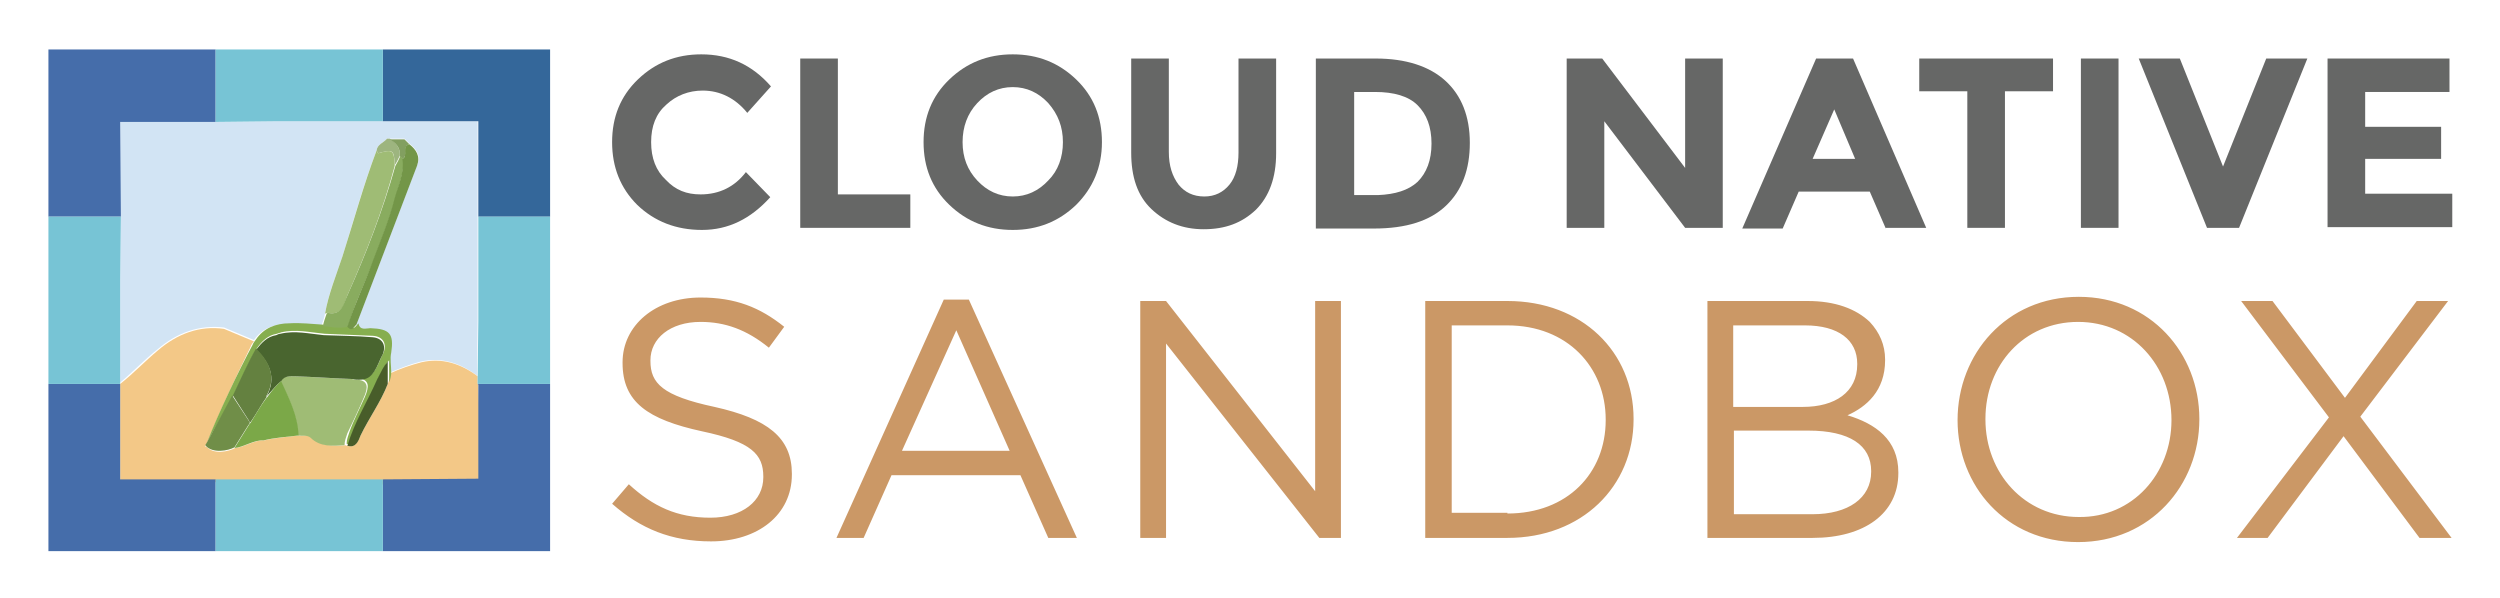
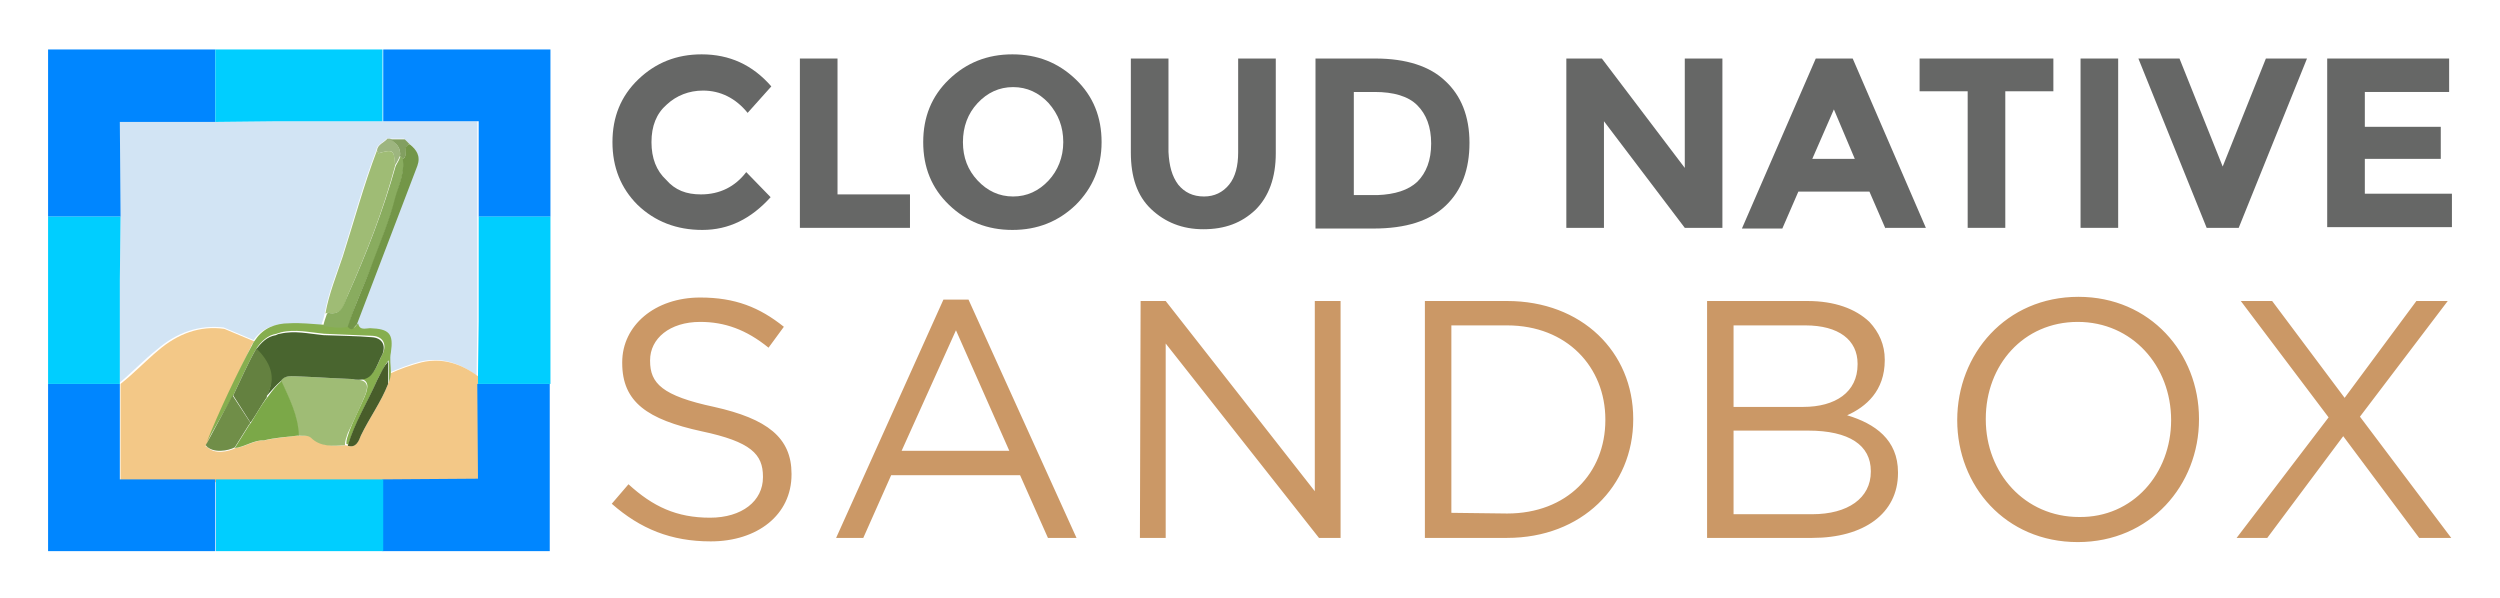
- <svg xmlns="http://www.w3.org/2000/svg" role="img" viewBox="-3.65 -3.40 358.80 85.80">
-   <style>svg {enable-background:new 0 0 351.3 79}</style>
-   <style>.st0{fill:#666766}.st10{fill:#9fbc75}</style>
-   <path id="XMLID_207_" d="M96.9 24.5c2.7 0 4.9-1.1 6.5-3.2l3.5 3.6c-2.8 3.1-6 4.7-9.8 4.7-3.7 0-6.8-1.2-9.3-3.6-2.4-2.4-3.6-5.4-3.6-9 0-3.6 1.2-6.6 3.7-9 2.5-2.4 5.5-3.6 9.1-3.6 4 0 7.3 1.5 10 4.6l-3.4 3.8c-1.7-2.1-3.9-3.2-6.4-3.2-2 0-3.8.7-5.2 2-1.5 1.3-2.2 3.1-2.2 5.4s.7 4.1 2.1 5.4c1.4 1.5 3 2.1 5 2.1z" class="st0" />
-   <path id="XMLID_205_" d="M111.2 29.4V5h5.4v19.5H127v4.8h-15.8z" class="st0" />
-   <path id="XMLID_157_" d="M150.8 26c-2.5 2.4-5.5 3.6-9.1 3.6-3.6 0-6.6-1.2-9.1-3.6-2.5-2.4-3.7-5.4-3.7-9 0-3.6 1.2-6.6 3.7-9 2.5-2.4 5.5-3.6 9.1-3.6 3.6 0 6.6 1.2 9.1 3.6 2.5 2.4 3.7 5.4 3.7 9 0 3.6-1.3 6.6-3.7 9zm-1.9-9c0-2.2-.7-4-2.1-5.6-1.4-1.5-3.1-2.3-5.1-2.3-2 0-3.7.8-5.1 2.3-1.4 1.5-2.1 3.4-2.1 5.6 0 2.2.7 4 2.1 5.5 1.4 1.5 3.1 2.3 5.1 2.3 2 0 3.7-.8 5.1-2.3 1.4-1.4 2.1-3.3 2.1-5.5z" class="st0" />
-   <path id="XMLID_155_" d="M165.5 23.1c.9 1.1 2.1 1.7 3.7 1.7 1.5 0 2.7-.6 3.6-1.7.9-1.1 1.3-2.7 1.3-4.6V5h5.4v13.6c0 3.5-1 6.2-2.9 8.1-2 1.9-4.4 2.8-7.5 2.8-3 0-5.5-1-7.5-2.9s-2.9-4.6-2.9-8.1V5h5.4v13.4c0 2 .5 3.5 1.4 4.7z" class="st0" />
-   <path id="XMLID_151_" d="M203.8 8.2c2.3 2.1 3.5 5.1 3.5 8.9s-1.1 6.8-3.4 9-5.7 3.3-10.4 3.3h-8.3V5h8.6c4.3 0 7.7 1.1 10 3.2zm-4 14.5c1.3-1.3 2-3.1 2-5.5s-.7-4.2-2-5.5c-1.3-1.3-3.4-1.9-6.1-1.9h-3v14.8h3.4c2.5-.1 4.4-.7 5.7-1.9z" class="st0" />
-   <path id="XMLID_103_" d="M238.2 5h5.4v24.3h-5.4L226.6 14v15.3h-5.4V5h5.1l11.9 15.7V5z" class="st0" />
-   <path id="XMLID_100_" d="M267 29.4l-2.3-5.3h-10.2l-2.3 5.3h-5.8L257 5h5.3l10.5 24.3H267zm-7.4-17.1l-3.1 7.1h6.1l-3-7.1z" class="st0" />
-   <path id="XMLID_98_" d="M284.1 9.7v19.6h-5.4V9.7h-6.9V5H291v4.7h-6.9z" class="st0" />
-   <path id="XMLID_96_" d="M295 5h5.4v24.3H295V5z" class="st0" />
-   <path id="XMLID_94_" d="M315.4 20.5L321.6 5h5.9l-9.8 24.3h-4.6L303.3 5h5.9l6.2 15.5z" class="st0" />
-   <path id="XMLID_12_" d="M347.9 5v4.8h-12.1v5h10.9v4.6h-10.9v5h12.5v4.8h-17.9V5h17.5z" class="st0" />
-   <path fill="#cb9866" d="M84.2 68.9l2.4-2.8c3.5 3.2 6.9 4.8 11.7 4.8 4.6 0 7.6-2.4 7.6-5.8V65c0-3.2-1.7-5-8.8-6.5-7.8-1.7-11.4-4.2-11.4-9.8v-.1c0-5.3 4.7-9.3 11.2-9.3 5 0 8.5 1.4 12 4.2l-2.2 3c-3.2-2.6-6.3-3.7-9.8-3.7-4.4 0-7.2 2.4-7.2 5.5v.1c0 3.2 1.7 5 9.2 6.6 7.6 1.7 11.1 4.4 11.1 9.6v.1c0 5.8-4.9 9.6-11.6 9.6-5.7 0-10.1-1.8-14.2-5.4zm47.6-29.3h3.6l15.5 34.2h-4.1l-4-9h-18.5l-4 9h-3.9l15.4-34.2zm9.5 21.8L133.6 44l-7.8 17.3h15.5zm18.8-21.6h3.6l21.4 27.3V39.8h3.7v34h-3.1l-22-27.9v27.9H160v-34zm40.8 0h11.8c10.7 0 18.1 7.3 18.1 16.9v.1c0 9.6-7.4 17-18.1 17h-11.8v-34zm11.8 30.5c8.6 0 14.1-5.8 14.1-13.4v-.1c0-7.5-5.5-13.5-14.1-13.5h-8v26.9h8zm28.6-30.5h14.5c3.9 0 6.9 1.1 8.9 3 1.4 1.5 2.2 3.3 2.2 5.4v.1c0 4.4-2.7 6.7-5.4 7.9 4 1.2 7.3 3.5 7.3 8.2v.1c0 5.8-4.9 9.3-12.3 9.3h-15.1v-34zM255.1 55c4.6 0 7.8-2.1 7.8-6.1v-.1c0-3.4-2.7-5.5-7.5-5.5h-10.3V55h10zm1.4 15.4c5.1 0 8.4-2.3 8.4-6.1v-.1c0-3.7-3.1-5.8-9-5.8h-10.7v12h11.3zm20.8-13.5c0-9.5 7-17.7 17.4-17.7 10.3 0 17.3 8.1 17.3 17.5v.1c0 9.4-7 17.6-17.4 17.6s-17.3-8.1-17.3-17.5zm30.7 0c0-7.8-5.6-14.1-13.4-14.1-7.8 0-13.3 6.2-13.3 13.9v.1c0 7.7 5.6 14 13.4 14 7.7.1 13.3-6.2 13.3-13.9zm22.6-.4L318 39.8h4.5l10.4 13.9 10.3-13.9h4.5l-12.6 16.6 13.1 17.4h-4.6l-10.9-14.6-10.9 14.6h-4.4l13.2-17.3z" />
-   <path fill="#d2e4f4" d="M15.1 65.2c-.1.1-.2.2-.3.2h15c0-.1 0-.1.1-.2H15.1zm31.7 0c0 .1-.1.1-.1.2h4.6l.1.1H65v-.3H46.8zM27.3 14.1L13.6 14v13.6l.1.1-.1 9v14.8c1.8-1.5 3.5-3.3 5.4-4.8 2.8-2.4 6-3.5 9.5-3.1l4.3 1.8c1.1-1.6 2.8-2.3 4.8-2.3 1.6 0 3.3.2 4.9.2.2-.6.4-1.1.5-1.7.5-2.9 1.6-5.5 2.5-8.2 1.6-5.1 3-10.3 4.9-15.2.1-.9 1-1.1 1.5-1.7h2.5l.7.7c1 .8 1.7 1.7 1.1 3.1l-8.7 22.8c.2 1.1 1.1.7 1.7.7 2.8.1 3.4.8 3 3.5-.1.9 0 1.9 0 2.8 1.5-.6 2.9-1.2 4.5-1.6 3-.7 5.7.2 8.1 2l.1-7.9V14H36.3l-9 .1zM53 20.4z" />
-   <path fill="#f3c887" d="M32.2 57.2c.1 0 .1 0 0 0 .1 0 .1 0 0 0zm24.6-8.6c-1.5.4-3 .9-4.5 1.6 0 .5-.1 1-.3 1.5-1 2.6-2.7 4.9-3.9 7.4-.3.7-.7 1.8-1.8 1.5-.1 0-.2 0-.3-.1-1.7.1-3.5.2-4.9-1.1-.5-.5-1.2-.2-1.8-.3-1.7.2-3.3.3-5 .7-1.4-.1-2.9 1-4.2 1.1-.9.5-3.1 1-4.1-.2h-.1s-.1 0-.1-.1l.3-.5c1.5-3.9 4.5-10.2 6.2-13.7.1-.3.3-.6.5-.8l-4.3-1.8c-3.5-.5-6.7.7-9.5 3.1-1.8 1.5-3.5 3.3-5.4 4.8v13.8h1.2c.1-.1-.4.5-.3.4 4.9 0 9.4-.1 14.3-.1 0 .1 1-.4 1-.3h17c0-.1-.4.7-.3.6 5.8 0 12.1.2 17.9.2.3 0 .8-.3 1.1-.3L65 51.8l-.1-.1v-1.1c-2.4-1.8-5.1-2.7-8.1-2z" />
-   <path fill="#9db57f" d="M53 20.3c0 .1 0 .1 0 0 .3-.4.5-.9.7-1.3.2-1.2-.6-1.9-1.4-2.5h-.4c-.5.6-1.4.8-1.5 1.7l.2.4c2.2-.6 2.3-.5 2.4 1.7z" />
-   <path fill="#829f60" d="M53.7 19l.4.4c.9-.4-.1-1.8 1-2.1l-.7-.7h-2.1c.8.5 1.6 1.2 1.4 2.4z" />
-   <path d="M43.4 41.5c2.1.4 2.3-1.2 2.8-2.5 2.7-6.1 5.1-12.2 6.8-18.6v-.1c-.1-2.2-.3-2.3-2.4-1.7 0 0-.1-.3-.2-.4-1.9 5-3.3 10.2-4.9 15.2-.9 2.7-2 5.4-2.5 8.2.2 0 .3-.1.4-.1z" class="st10" />
-   <path fill="#86ae4f" d="M25.8 60.7c.1 0 .1 0 0 0 .1 0 .1 0 0 0 0-.1 0 0 0 0zm.3-.7l3.8-6.7c1.1-2.3 2.1-4.6 3.3-6.7.7-1 1.6-1.9 2.9-2.1.2-.1.4-.1.6-.2 2.1-.5 4.1 0 6.2.2 2.3.1 4.7.2 7 .3 1.4.1 2 1.1 1.5 2.4l-.3.6c-.9 2.1-1.4 3.1-3.1 3.1 1.3.3 1.4 1.1.7 2.7s-1.6 3.3-2.2 5c-.2.6-.4 1.1-.4 1.7.1 0 .2.1.3.1 1-3.3 2.8-6.1 4.3-9.6.8-1.3.8-1.7 1.5-2.5v3.2c.2-.5.3-1 .3-1.5 0-.9-.2-1.9 0-2.8.4-2.7-.2-3.4-3-3.5-.6 0-1.5.4-1.7-.7-.4.4-.7 1.1-1.3.3-1.2.3-2.5.1-3.7-.1-1.6-.1-3.3-.3-4.9-.2-2 0-3.7.7-4.8 2.3-.2.3-.4.5-.5.8-2 3.7-5 10-6.5 13.9zm20.1.6z" />
-   <path fill="#89ac5f" d="M46.3 43.5c.9-3.2 2.4-6.2 3.6-9.3 1.1-3.1 2.4-6.1 3.2-9.2.5-1.9 1.3-3.6 1.1-5.6l-.4-.4c-.2.5-.4.9-.7 1.4-1.8 6.4-4.2 12.6-6.9 18.6-.6 1.3-.8 2.9-2.8 2.5-.1 0-.2.2-.2.2-.2.6-.4 1.1-.5 1.7 1.1.1 2.3.4 3.6.1z" />
-   <path fill="#708e48" d="M32.2 57.2c-.1-.1-.1-.2-.2-.3l-2.3-3.5v-.1L26.1 60l-.3.5s.1 0 .1.1c1 1.1 3.2.7 4.1.2l2-3.2c.1-.1.2-.2.2-.4z" />
-   <path fill="#739648" d="M54.1 19.4c.3 2-.6 3.8-1.1 5.6-.8 3.2-2.1 6.2-3.2 9.2-1.1 3.1-2.6 6.1-3.6 9.3.7.8.9 0 1.3-.3l8.7-22.8c.5-1.4-.1-2.3-1.1-3.1-1.2.3-.1 1.7-1 2.1z" />
-   <path fill="#485d2a" d="M52 48.5c-.7.8-.8 1.2-1.5 2.5-1.5 3.4-3.3 6.2-4.3 9.6h.1c1.1.3 1.5-.7 1.8-1.5 1.2-2.5 2.9-4.8 3.9-7.4v-3.2z" />
-   <path d="M48.5 53.8c.8-1.7.6-2.5-.7-2.7-.3 0-.6 0-.9-.1-2.8-.1-5.5-.3-8.3-.4-.8 0-1.6-.1-2 .7 1.2 2.5 2.4 4.9 2.5 7.8.6.1 1.3-.1 1.8.3 1.4 1.4 3.2 1.2 4.9 1.1 0-.6.2-1.1.4-1.7.8-1.7 1.6-3.3 2.3-5z" class="st10" />
-   <path fill="#49652f" d="M34.6 53.5c.9-1 1.3-1.5 2.1-2.2.5-.8 1.3-.7 2-.7 2.8.1 5.5.3 8.3.4.3.1.6.1.9.1 1.7 0 2.2-1 3.1-3.1l.3-.6c.5-1.3-.1-2.3-1.5-2.4-2.3-.2-4.7-.2-7-.3-2.1-.2-4.1-.7-6.2-.2-.2 0-.4.1-.6.2-1.3.2-2.1 1.1-2.9 2.1 1.9 1.8 3 4 1.5 6.7z" />
-   <path fill="#648140" d="M32.1 57c0 .1.1.2.2.2.9-1.3 1.4-2.3 2.3-3.6v-.2c1.5-2.7.4-4.9-1.5-6.8-1.2 2.1-2.2 4.4-3.3 6.7v.1l2.3 3.6z" />
-   <path fill="#7ba848" d="M36.7 51.3c-.8.7-1.2 1.2-2 2.3l-.1.1c-.9 1.2-1.5 2.3-2.3 3.6-.1.1-.2.2-.3.4l-2 3.2c1.3-.1 2.8-1.2 4.2-1.1 1.6-.4 3.3-.5 5-.7-.1-2.9-1.4-5.4-2.5-7.8z" />
-   <path fill="#456daa" d="M27.3 65.4H13.6V51.7H3.3v24h24zm37.6-13.7l.1.1v13.5l-13.7.1v10.3h24v-24zm-51.2-24l-.1-13.6h13.7V3.7h-24v24z" />
-   <path fill="#34679a" d="M51.3 3.7V14H65v13.7h10.3v-24z" />
-   <path fill="#77c4d5" d="M27.3 14.1l9-.1h15V3.7h-24zm24 51.3h-24v10.3h24zM65 27.7v15l-.1 7.9v1.1h10.4v-24zm-51.4 24v-15l.1-9H3.3v24z" />
+ <svg xmlns="http://www.w3.org/2000/svg" version="1.1" id="Layer_1" x="0px" y="0px" viewBox="0 0 358.8 85.8" style="enable-background:new 0 0 358.8 85.8;" xml:space="preserve">
+   <style type="text/css">
+ 	.st0{fill:#666766;}
+ 	.st1{fill:#CB9866;}
+ 	.st2{fill:#D2E4F4;}
+ 	.st3{fill:#F3C887;}
+ 	.st4{fill:#9DB57F;}
+ 	.st5{fill:#829F60;}
+ 	.st6{fill:#9FBC75;}
+ 	.st7{fill:#86AE4F;}
+ 	.st8{fill:#89AC5F;}
+ 	.st9{fill:#708E48;}
+ 	.st10{fill:#739648;}
+ 	.st11{fill:#485D2A;}
+ 	.st12{fill:#49652F;}
+ 	.st13{fill:#648140;}
+ 	.st14{fill:#7BA848;}
+ 	.st15{fill:#0086FF;}
+ 	.st16{fill:#00CEFF;}
+ </style>
+   <path id="XMLID_207_" class="st0" d="M100.6,27.9c2.7,0,4.9-1.1,6.5-3.2l3.5,3.6c-2.8,3.1-6,4.7-9.8,4.7c-3.7,0-6.8-1.2-9.3-3.6  c-2.4-2.4-3.6-5.4-3.6-9c0-3.6,1.2-6.6,3.7-9s5.5-3.6,9.1-3.6c4,0,7.3,1.5,10,4.6l-3.4,3.8c-1.7-2.1-3.9-3.2-6.4-3.2  c-2,0-3.8,0.7-5.2,2c-1.5,1.3-2.2,3.1-2.2,5.4s0.7,4.1,2.1,5.4C96.9,27.3,98.5,27.9,100.6,27.9z" />
+   <path id="XMLID_205_" class="st0" d="M114.8,32.8V8.4h5.4v19.5h10.4v4.8h-15.8V32.8z" />
+   <path id="XMLID_157_" class="st0" d="M154.4,29.4c-2.5,2.4-5.5,3.6-9.1,3.6s-6.6-1.2-9.1-3.6c-2.5-2.4-3.7-5.4-3.7-9  c0-3.6,1.2-6.6,3.7-9s5.5-3.6,9.1-3.6s6.6,1.2,9.1,3.6s3.7,5.4,3.7,9C158.1,24,156.8,27,154.4,29.4z M152.6,20.4  c0-2.2-0.7-4-2.1-5.6c-1.4-1.5-3.1-2.3-5.1-2.3s-3.7,0.8-5.1,2.3c-1.4,1.5-2.1,3.4-2.1,5.6s0.7,4,2.1,5.5c1.4,1.5,3.1,2.3,5.1,2.3  s3.7-0.8,5.1-2.3C151.8,24.5,152.6,22.6,152.6,20.4z" />
+   <path id="XMLID_155_" class="st0" d="M169.1,26.5c0.9,1.1,2.1,1.7,3.7,1.7c1.5,0,2.7-0.6,3.6-1.7c0.9-1.1,1.3-2.7,1.3-4.6V8.4h5.4  V22c0,3.5-1,6.2-2.9,8.1c-2,1.9-4.4,2.8-7.5,2.8c-3,0-5.5-1-7.5-2.9c-2-1.9-2.9-4.6-2.9-8.1V8.4h5.4v13.4  C167.8,23.8,168.2,25.3,169.1,26.5z" />
+   <path id="XMLID_151_" class="st0" d="M207.4,11.6c2.3,2.1,3.5,5.1,3.5,8.9s-1.1,6.8-3.4,9s-5.7,3.3-10.4,3.3h-8.3V8.4h8.6  C201.8,8.4,205.2,9.5,207.4,11.6L207.4,11.6z M203.4,26.1c1.3-1.3,2-3.1,2-5.5c0-2.4-0.7-4.2-2-5.5s-3.4-1.9-6.1-1.9h-3V28h3.4  C200.2,27.9,202.1,27.3,203.4,26.1L203.4,26.1z" />
+   <path id="XMLID_103_" class="st0" d="M241.8,8.4h5.4v24.3h-5.4l-11.6-15.3v15.3h-5.4V8.4h5.1l11.9,15.7L241.8,8.4L241.8,8.4z" />
+   <path id="XMLID_100_" class="st0" d="M270.6,32.8l-2.3-5.3h-10.2l-2.3,5.3h-5.8l10.6-24.4h5.3l10.5,24.3h-5.8V32.8z M263.2,15.7  l-3.1,7.1h6.1L263.2,15.7z" />
+   <path id="XMLID_98_" class="st0" d="M287.8,13.1v19.6h-5.4V13.1h-6.9V8.4h19.2v4.7H287.8z" />
+   <path id="XMLID_96_" class="st0" d="M298.6,8.4h5.4v24.3h-5.4V8.4z" />
+   <path id="XMLID_94_" class="st0" d="M319,23.9l6.2-15.5h5.9l-9.8,24.3h-4.6l-9.8-24.3h5.9L319,23.9z" />
+   <path id="XMLID_12_" class="st0" d="M351.5,8.4v4.8h-12.1v5h10.9v4.6h-10.9v5h12.5v4.8H334V8.4H351.5z" />
+   <path class="st1" d="M87.8,72.3l2.4-2.8c3.5,3.2,6.9,4.8,11.7,4.8c4.6,0,7.6-2.4,7.6-5.8v-0.1c0-3.2-1.7-5-8.8-6.5  c-7.8-1.7-11.4-4.2-11.4-9.8V52c0-5.3,4.7-9.3,11.2-9.3c5,0,8.5,1.4,12,4.2l-2.2,3c-3.2-2.6-6.3-3.7-9.8-3.7c-4.4,0-7.2,2.4-7.2,5.5  v0.1c0,3.2,1.7,5,9.2,6.6c7.6,1.7,11.1,4.4,11.1,9.6v0.1c0,5.8-4.9,9.6-11.6,9.6C96.3,77.7,91.9,75.9,87.8,72.3z M135.4,43h3.6  l15.5,34.2h-4.1l-4-9h-18.5l-4,9H120L135.4,43z M144.9,64.8l-7.7-17.4l-7.8,17.3h15.5L144.9,64.8z M163.7,43.2h3.6l21.4,27.3V43.2  h3.7v34h-3.1l-22-27.9v27.9h-3.7L163.7,43.2L163.7,43.2z M204.5,43.2h11.8c10.7,0,18.1,7.3,18.1,16.9v0.1c0,9.6-7.4,17-18.1,17  h-11.8V43.2z M216.3,73.7c8.6,0,14.1-5.8,14.1-13.4v-0.1c0-7.5-5.5-13.5-14.1-13.5h-8v26.9L216.3,73.7L216.3,73.7z M244.9,43.2h14.5  c3.9,0,6.9,1.1,8.9,3c1.4,1.5,2.2,3.3,2.2,5.4v0.1c0,4.4-2.7,6.7-5.4,7.9c4,1.2,7.3,3.5,7.3,8.2v0.1c0,5.8-4.9,9.3-12.3,9.3h-15.1  v-34H244.9z M258.8,58.4c4.6,0,7.8-2.1,7.8-6.1v-0.1c0-3.4-2.7-5.5-7.5-5.5h-10.3v11.7H258.8L258.8,58.4z M260.1,73.8  c5.1,0,8.4-2.3,8.4-6.1v-0.1c0-3.7-3.1-5.8-9-5.8h-10.7v12C248.8,73.8,260.1,73.8,260.1,73.8z M280.9,60.3c0-9.5,7-17.7,17.4-17.7  c10.3,0,17.3,8.1,17.3,17.5v0.1c0,9.4-7,17.6-17.4,17.6S280.9,69.7,280.9,60.3z M311.6,60.3c0-7.8-5.6-14.1-13.4-14.1  S285,52.4,285,60.1v0.1c0,7.7,5.6,14,13.4,14C306.1,74.3,311.6,68,311.6,60.3z M334.2,59.9l-12.6-16.7h4.5l10.4,13.9l10.3-13.9h4.5  l-12.6,16.6l13.1,17.4h-4.6l-10.9-14.6l-10.9,14.6H321C321,77.2,334.2,59.9,334.2,59.9z" />
+   <path class="st2" d="M18.8,68.6c-0.1,0.1-0.2,0.2-0.3,0.2h15c0-0.1,0-0.1,0.1-0.2H18.8z M50.5,68.6c0,0.1-0.1,0.1-0.1,0.2H55  l0.1,0.1h13.6v-0.3C68.7,68.6,50.5,68.6,50.5,68.6z M30.9,17.5l-13.7-0.1V31l0.1,0.1l-0.1,9v14.8c1.8-1.5,3.5-3.3,5.4-4.8  c2.8-2.4,6-3.5,9.5-3.1l4.3,1.8c1.1-1.6,2.8-2.3,4.8-2.3c1.6,0,3.3,0.2,4.9,0.2c0.2-0.6,0.4-1.1,0.5-1.7c0.5-2.9,1.6-5.5,2.5-8.2  c1.6-5.1,3-10.3,4.9-15.2c0.1-0.9,1-1.1,1.5-1.7h2.5l0.7,0.7c1,0.8,1.7,1.7,1.1,3.1l-8.7,22.8c0.2,1.1,1.1,0.7,1.7,0.7  c2.8,0.1,3.4,0.8,3,3.5c-0.1,0.9,0,1.9,0,2.8c1.5-0.6,2.9-1.2,4.5-1.6c3-0.7,5.7,0.2,8.1,2l0.1-7.9V17.4H40L30.9,17.5z" />
+   <path class="st3" d="M35.9,60.6C36,60.6,36,60.6,35.9,60.6C36,60.6,36,60.6,35.9,60.6z M60.5,52c-1.5,0.4-3,0.9-4.5,1.6  c0,0.5-0.1,1-0.3,1.5c-1,2.6-2.7,4.9-3.9,7.4c-0.3,0.7-0.7,1.8-1.8,1.5c-0.1,0-0.2,0-0.3-0.1c-1.7,0.1-3.5,0.2-4.9-1.1  c-0.5-0.5-1.2-0.2-1.8-0.3c-1.7,0.2-3.3,0.3-5,0.7c-1.4-0.1-2.9,1-4.2,1.1c-0.9,0.5-3.1,1-4.1-0.2h-0.1c0,0-0.1,0-0.1-0.1l0.3-0.5  c1.5-3.9,4.5-10.2,6.2-13.7c0.1-0.3,0.3-0.6,0.5-0.8l-4.3-1.8c-3.5-0.5-6.7,0.7-9.5,3.1c-1.8,1.5-3.5,3.3-5.4,4.8v13.8h1.2  c0.1-0.1-0.4,0.5-0.3,0.4c4.9,0,9.4-0.1,14.3-0.1c0,0.1,1-0.4,1-0.3h17c0-0.1-0.4,0.7-0.3,0.6c5.8,0,12.1,0.2,17.9,0.2  c0.3,0,0.8-0.3,1.1-0.3l-0.5-14.2l-0.1-0.1V54C66.2,52.2,63.5,51.3,60.5,52z" />
+   <path class="st4" d="M56.7,23.7C56.7,23.8,56.7,23.8,56.7,23.7c0.3-0.4,0.5-0.9,0.7-1.3c0.2-1.2-0.6-1.9-1.4-2.5h-0.4  c-0.5,0.6-1.4,0.8-1.5,1.7l0.2,0.4C56.5,21.4,56.5,21.5,56.7,23.7z" />
+   <path class="st5" d="M57.4,22.4l0.4,0.4c0.9-0.4-0.1-1.8,1-2.1L58.1,20H56C56.8,20.5,57.6,21.2,57.4,22.4z" />
+   <path class="st6" d="M47.1,44.9c2.1,0.4,2.3-1.2,2.8-2.5c2.7-6.1,5.1-12.2,6.8-18.6v-0.1c-0.1-2.2-0.3-2.3-2.4-1.7  c0,0-0.1-0.3-0.2-0.4c-1.9,5-3.3,10.2-4.9,15.2c-0.9,2.7-2,5.4-2.5,8.2C46.8,45,46.9,44.9,47.1,44.9z" />
+   <path class="st7" d="M29.4,64.1C29.5,64.1,29.5,64.1,29.4,64.1C29.5,64.1,29.5,64.1,29.4,64.1C29.4,64,29.4,64.1,29.4,64.1z   M29.7,63.4l3.8-6.7c1.1-2.3,2.1-4.6,3.3-6.7c0.7-1,1.6-1.9,2.9-2.1c0.2-0.1,0.4-0.1,0.6-0.2c2.1-0.5,4.1,0,6.2,0.2  c2.3,0.1,4.7,0.2,7,0.3c1.4,0.1,2,1.1,1.5,2.4l-0.3,0.6c-0.9,2.1-1.4,3.1-3.1,3.1c1.3,0.3,1.4,1.1,0.7,2.7s-1.6,3.3-2.2,5  c-0.2,0.6-0.4,1.1-0.4,1.7c0.1,0,0.2,0.1,0.3,0.1c1-3.3,2.8-6.1,4.3-9.6c0.8-1.3,0.8-1.7,1.5-2.5v3.2c0.2-0.5,0.3-1,0.3-1.5  c0-0.9-0.2-1.9,0-2.8c0.4-2.7-0.2-3.4-3-3.5c-0.6,0-1.5,0.4-1.7-0.7c-0.4,0.4-0.7,1.1-1.3,0.3c-1.2,0.3-2.5,0.1-3.7-0.1  c-1.6-0.1-3.3-0.3-4.9-0.2c-2,0-3.7,0.7-4.8,2.3c-0.2,0.3-0.4,0.5-0.5,0.8C34.2,53.2,31.2,59.5,29.7,63.4z" />
+   <path class="st8" d="M50,46.9c0.9-3.2,2.4-6.2,3.6-9.3c1.1-3.1,2.4-6.1,3.2-9.2c0.5-1.9,1.3-3.6,1.1-5.6l-0.4-0.4  c-0.2,0.5-0.4,0.9-0.7,1.4c-1.8,6.4-4.2,12.6-6.9,18.6c-0.6,1.3-0.8,2.9-2.8,2.5c-0.1,0-0.2,0.2-0.2,0.2c-0.2,0.6-0.4,1.1-0.5,1.7  C47.4,46.9,48.6,47.2,50,46.9z" />
+   <path class="st9" d="M35.9,60.6c-0.1-0.1-0.1-0.2-0.2-0.3l-2.3-3.5v-0.1l-3.6,6.7l-0.3,0.5c0,0,0.1,0,0.1,0.1c1,1.1,3.2,0.7,4.1,0.2  l2-3.2C35.8,60.9,35.9,60.8,35.9,60.6z" />
+   <path class="st10" d="M57.8,22.8c0.3,2-0.6,3.8-1.1,5.6c-0.8,3.2-2.1,6.2-3.2,9.2c-1.1,3.1-2.6,6.1-3.6,9.3c0.7,0.8,0.9,0,1.3-0.3  l8.7-22.8c0.5-1.4-0.1-2.3-1.1-3.1C57.6,21,58.7,22.4,57.8,22.8z" />
+   <path class="st11" d="M55.7,51.9c-0.7,0.8-0.8,1.2-1.5,2.5c-1.5,3.4-3.3,6.2-4.3,9.6H50c1.1,0.3,1.5-0.7,1.8-1.5  c1.2-2.5,2.9-4.8,3.9-7.4C55.7,55.1,55.7,51.9,55.7,51.9z" />
+   <path class="st6" d="M52.2,57.2c0.8-1.7,0.6-2.5-0.7-2.7c-0.3,0-0.6,0-0.9-0.1c-2.8-0.1-5.5-0.3-8.3-0.4c-0.8,0-1.6-0.1-2,0.7  c1.2,2.5,2.4,4.9,2.5,7.8c0.6,0.1,1.3-0.1,1.8,0.3c1.4,1.4,3.2,1.2,4.9,1.1c0-0.6,0.2-1.1,0.4-1.7C50.7,60.5,51.5,58.9,52.2,57.2z" />
+   <path class="st12" d="M38.2,56.9c0.9-1,1.3-1.5,2.1-2.2c0.5-0.8,1.3-0.7,2-0.7c2.8,0.1,5.5,0.3,8.3,0.4c0.3,0.1,0.6,0.1,0.9,0.1  c1.7,0,2.2-1,3.1-3.1l0.3-0.6c0.5-1.3-0.1-2.3-1.5-2.4c-2.3-0.2-4.7-0.2-7-0.3c-2.1-0.2-4.1-0.7-6.2-0.2c-0.2,0-0.4,0.1-0.6,0.2  c-1.3,0.2-2.1,1.1-2.9,2.1C38.6,52,39.7,54.2,38.2,56.9z" />
+   <path class="st13" d="M35.8,60.4c0,0.1,0.1,0.2,0.2,0.2c0.9-1.3,1.4-2.3,2.3-3.6v-0.2c1.5-2.7,0.4-4.9-1.5-6.8  c-1.2,2.1-2.2,4.4-3.3,6.7v0.1L35.8,60.4z" />
+   <path class="st14" d="M40.4,54.7c-0.8,0.7-1.2,1.2-2,2.3l-0.1,0.1c-0.9,1.2-1.5,2.3-2.3,3.6c-0.1,0.1-0.2,0.2-0.3,0.4l-2,3.2  c1.3-0.1,2.8-1.2,4.2-1.1c1.6-0.4,3.3-0.5,5-0.7C42.8,59.6,41.5,57.1,40.4,54.7z" />
+   <path class="st15" d="M30.9,68.8H17.2V55.1H6.9v24h24V68.8z M68.5,55.1L68.5,55.1l0.1,13.6l-13.7,0.1v10.3h24v-24L68.5,55.1z   M17.3,31.1l-0.1-13.6h13.7V7.1h-24v24H17.3z" />
+   <path class="st15" d="M55,7.1v10.3h13.7v13.7H79v-24L55,7.1z" />
+   <path class="st16" d="M30.9,17.5l9-0.1h15V7.1h-24V17.5z M55,68.8h-24v10.3h24V68.8z M68.7,31.1v15L68.6,54v1.1H79v-24H68.7z   M17.2,55.1v-15l0.1-9H6.9v24H17.2z" />
</svg>
